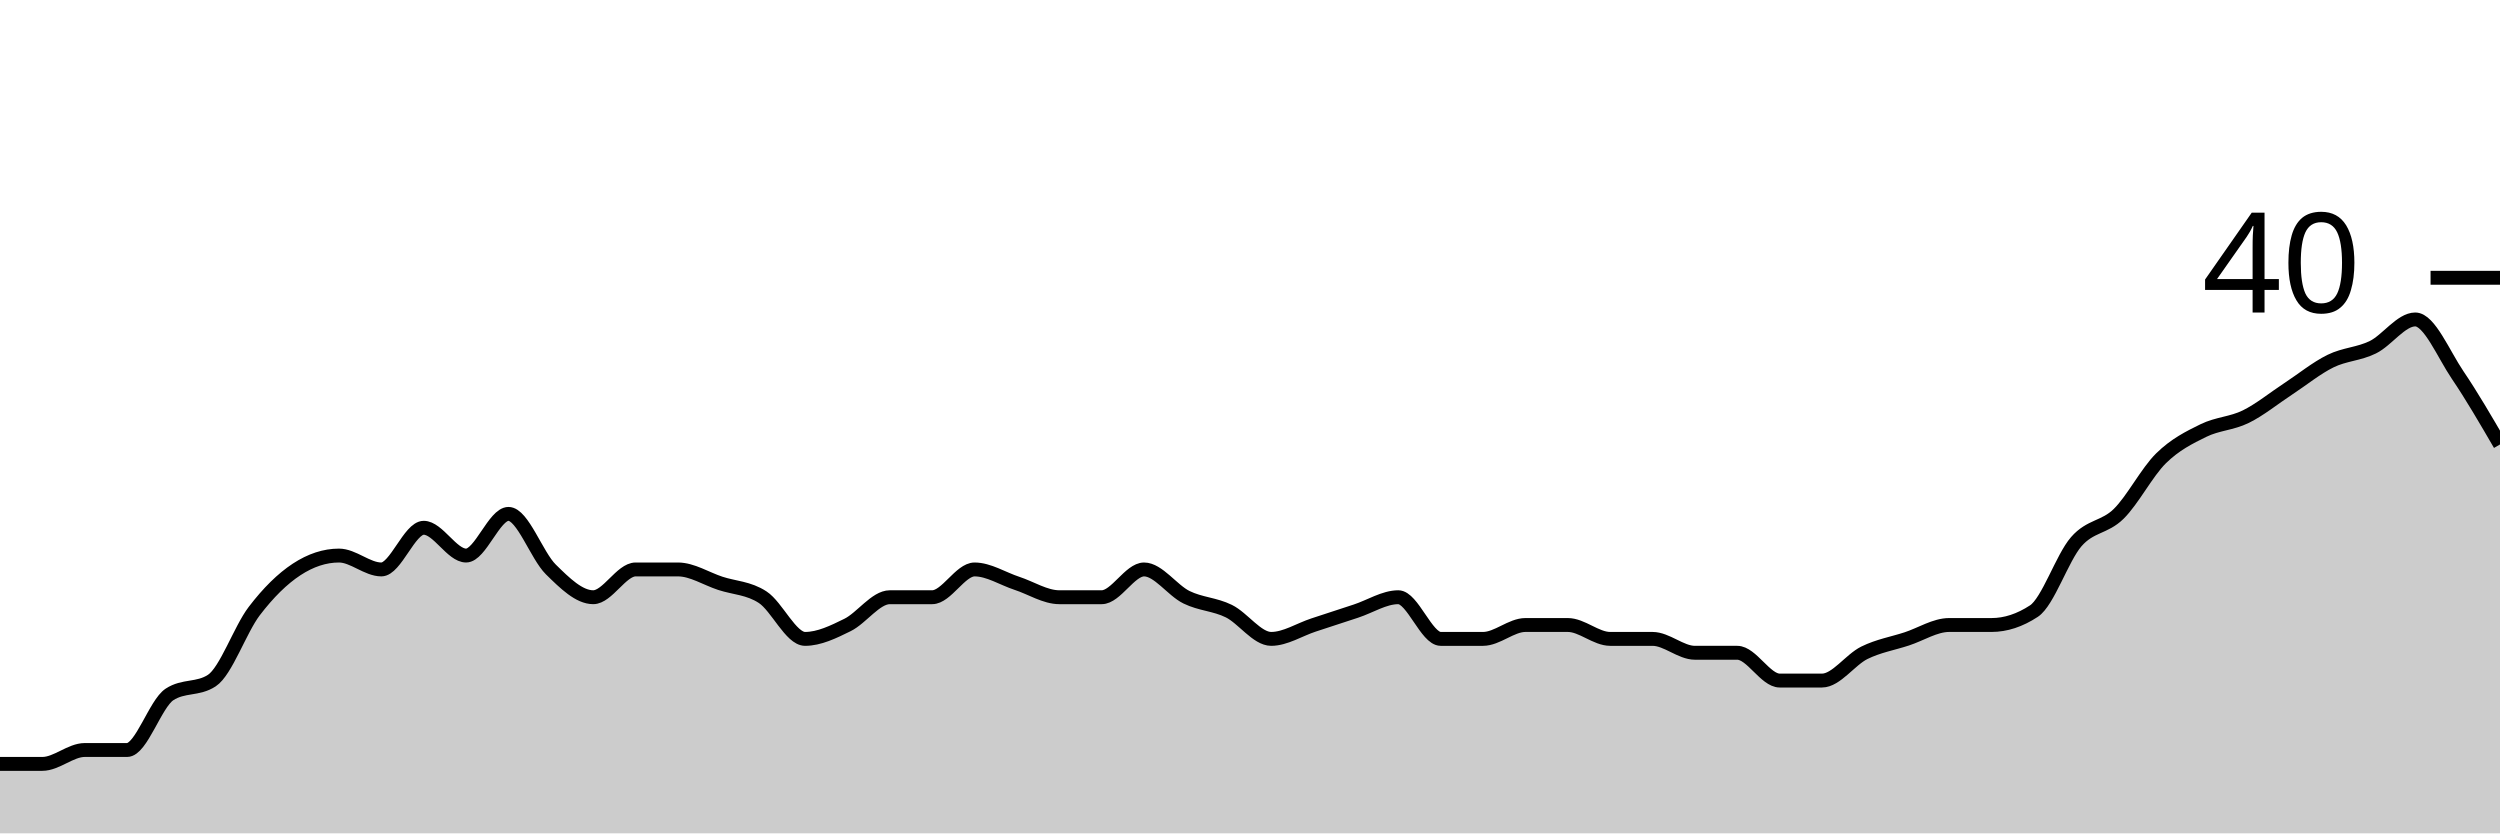
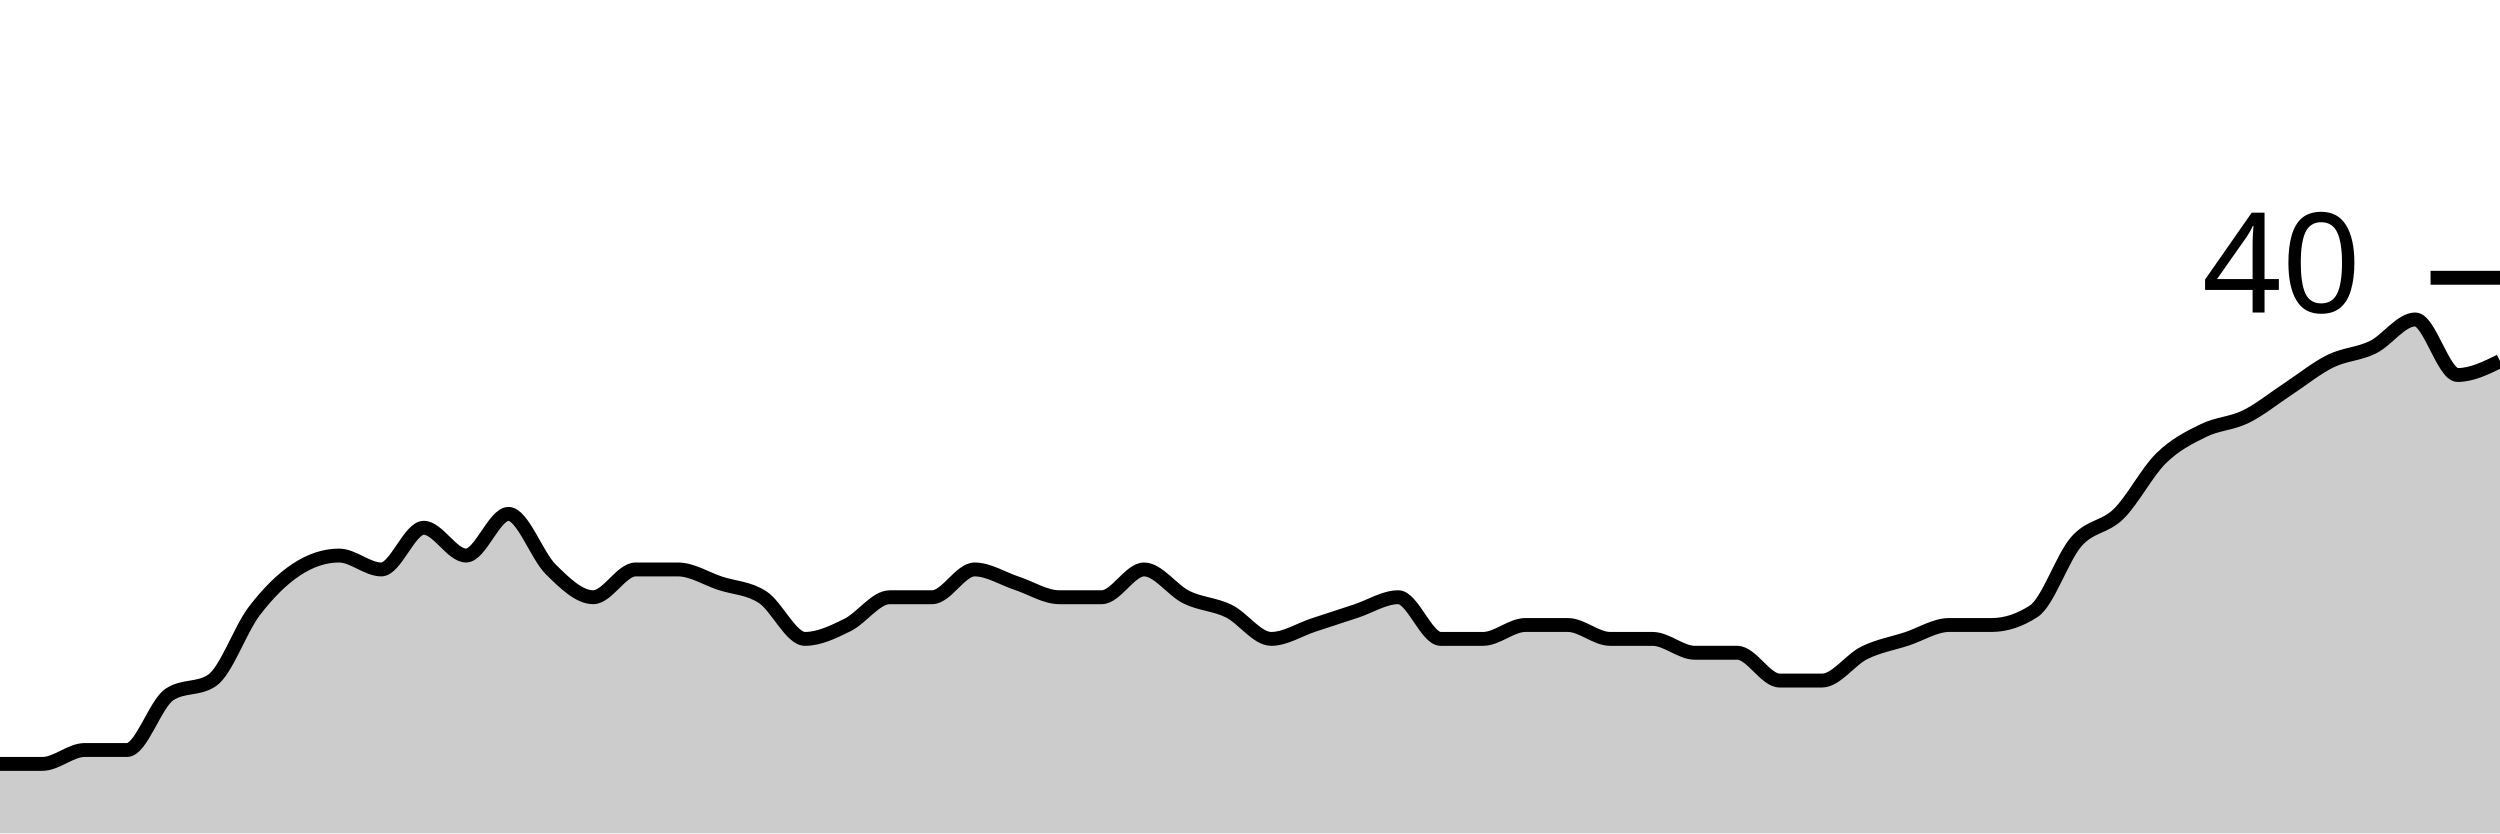
<svg xmlns="http://www.w3.org/2000/svg" viewBox="0 0 180 60">
  <g transform="translate(0,20)">
-     <path class="area" fill="rgba(0, 0, 0, 0.2)" d="M0,35C1.017,35,2.034,35,3.051,35C4.068,35,5.085,34,6.102,34C7.119,34,8.136,34,9.153,34C10.169,34,11.186,30.667,12.203,30C13.22,29.333,14.237,29.667,15.254,29C16.271,28.333,17.288,25.333,18.305,24C19.322,22.667,20.339,21.667,21.356,21C22.373,20.333,23.39,20,24.407,20C25.424,20,26.441,21,27.458,21C28.475,21,29.492,18,30.508,18C31.525,18,32.542,20,33.559,20C34.576,20,35.593,17,36.61,17C37.627,17,38.644,20,39.661,21C40.678,22,41.695,23,42.712,23C43.729,23,44.746,21,45.763,21C46.78,21,47.797,21,48.814,21C49.831,21,50.847,21.667,51.864,22C52.881,22.333,53.898,22.333,54.915,23C55.932,23.667,56.949,26,57.966,26C58.983,26,60,25.5,61.017,25C62.034,24.5,63.051,23,64.068,23C65.085,23,66.102,23,67.119,23C68.136,23,69.153,21,70.169,21C71.186,21,72.203,21.667,73.22,22C74.237,22.333,75.254,23,76.271,23C77.288,23,78.305,23,79.322,23C80.339,23,81.356,21,82.373,21C83.39,21,84.407,22.5,85.424,23C86.441,23.5,87.458,23.5,88.475,24C89.492,24.5,90.508,26,91.525,26C92.542,26,93.559,25.333,94.576,25C95.593,24.667,96.61,24.333,97.627,24C98.644,23.667,99.661,23,100.678,23C101.695,23,102.712,26,103.729,26C104.746,26,105.763,26,106.78,26C107.797,26,108.814,25,109.831,25C110.847,25,111.864,25,112.881,25C113.898,25,114.915,26,115.932,26C116.949,26,117.966,26,118.983,26C120,26,121.017,27,122.034,27C123.051,27,124.068,27,125.085,27C126.102,27,127.119,29,128.136,29C129.153,29,130.169,29,131.186,29C132.203,29,133.22,27.5,134.237,27C135.254,26.5,136.271,26.333,137.288,26C138.305,25.667,139.322,25,140.339,25C141.356,25,142.373,25,143.39,25C144.407,25,145.424,24.667,146.441,24C147.458,23.333,148.475,20.167,149.492,19C150.508,17.833,151.525,18,152.542,17C153.559,16,154.576,14,155.593,13C156.61,12,157.627,11.5,158.644,11C159.661,10.5,160.678,10.5,161.695,10C162.712,9.5,163.729,8.667,164.746,8C165.763,7.333,166.78,6.5,167.797,6C168.814,5.5,169.831,5.5,170.847,5C171.864,4.5,172.881,3,173.898,3C174.915,3,175.932,5.5,176.949,7C177.966,8.5,178.983,10.25,180,12L180,40C178.983,40,177.966,40,176.949,40C175.932,40,174.915,40,173.898,40C172.881,40,171.864,40,170.847,40C169.831,40,168.814,40,167.797,40C166.78,40,165.763,40,164.746,40C163.729,40,162.712,40,161.695,40C160.678,40,159.661,40,158.644,40C157.627,40,156.61,40,155.593,40C154.576,40,153.559,40,152.542,40C151.525,40,150.508,40,149.492,40C148.475,40,147.458,40,146.441,40C145.424,40,144.407,40,143.39,40C142.373,40,141.356,40,140.339,40C139.322,40,138.305,40,137.288,40C136.271,40,135.254,40,134.237,40C133.22,40,132.203,40,131.186,40C130.169,40,129.153,40,128.136,40C127.119,40,126.102,40,125.085,40C124.068,40,123.051,40,122.034,40C121.017,40,120,40,118.983,40C117.966,40,116.949,40,115.932,40C114.915,40,113.898,40,112.881,40C111.864,40,110.847,40,109.831,40C108.814,40,107.797,40,106.78,40C105.763,40,104.746,40,103.729,40C102.712,40,101.695,40,100.678,40C99.661,40,98.644,40,97.627,40C96.61,40,95.593,40,94.576,40C93.559,40,92.542,40,91.525,40C90.508,40,89.492,40,88.475,40C87.458,40,86.441,40,85.424,40C84.407,40,83.39,40,82.373,40C81.356,40,80.339,40,79.322,40C78.305,40,77.288,40,76.271,40C75.254,40,74.237,40,73.22,40C72.203,40,71.186,40,70.169,40C69.153,40,68.136,40,67.119,40C66.102,40,65.085,40,64.068,40C63.051,40,62.034,40,61.017,40C60,40,58.983,40,57.966,40C56.949,40,55.932,40,54.915,40C53.898,40,52.881,40,51.864,40C50.847,40,49.831,40,48.814,40C47.797,40,46.78,40,45.763,40C44.746,40,43.729,40,42.712,40C41.695,40,40.678,40,39.661,40C38.644,40,37.627,40,36.61,40C35.593,40,34.576,40,33.559,40C32.542,40,31.525,40,30.508,40C29.492,40,28.475,40,27.458,40C26.441,40,25.424,40,24.407,40C23.39,40,22.373,40,21.356,40C20.339,40,19.322,40,18.305,40C17.288,40,16.271,40,15.254,40C14.237,40,13.22,40,12.203,40C11.186,40,10.169,40,9.153,40C8.136,40,7.119,40,6.102,40C5.085,40,4.068,40,3.051,40C2.034,40,1.017,40,0,40Z" />
-     <path class="line" stroke="black" fill="none" d="M0,35C1.017,35,2.034,35,3.051,35C4.068,35,5.085,34,6.102,34C7.119,34,8.136,34,9.153,34C10.169,34,11.186,30.667,12.203,30C13.22,29.333,14.237,29.667,15.254,29C16.271,28.333,17.288,25.333,18.305,24C19.322,22.667,20.339,21.667,21.356,21C22.373,20.333,23.39,20,24.407,20C25.424,20,26.441,21,27.458,21C28.475,21,29.492,18,30.508,18C31.525,18,32.542,20,33.559,20C34.576,20,35.593,17,36.61,17C37.627,17,38.644,20,39.661,21C40.678,22,41.695,23,42.712,23C43.729,23,44.746,21,45.763,21C46.78,21,47.797,21,48.814,21C49.831,21,50.847,21.667,51.864,22C52.881,22.333,53.898,22.333,54.915,23C55.932,23.667,56.949,26,57.966,26C58.983,26,60,25.5,61.017,25C62.034,24.5,63.051,23,64.068,23C65.085,23,66.102,23,67.119,23C68.136,23,69.153,21,70.169,21C71.186,21,72.203,21.667,73.22,22C74.237,22.333,75.254,23,76.271,23C77.288,23,78.305,23,79.322,23C80.339,23,81.356,21,82.373,21C83.39,21,84.407,22.5,85.424,23C86.441,23.5,87.458,23.5,88.475,24C89.492,24.5,90.508,26,91.525,26C92.542,26,93.559,25.333,94.576,25C95.593,24.667,96.61,24.333,97.627,24C98.644,23.667,99.661,23,100.678,23C101.695,23,102.712,26,103.729,26C104.746,26,105.763,26,106.78,26C107.797,26,108.814,25,109.831,25C110.847,25,111.864,25,112.881,25C113.898,25,114.915,26,115.932,26C116.949,26,117.966,26,118.983,26C120,26,121.017,27,122.034,27C123.051,27,124.068,27,125.085,27C126.102,27,127.119,29,128.136,29C129.153,29,130.169,29,131.186,29C132.203,29,133.22,27.5,134.237,27C135.254,26.5,136.271,26.333,137.288,26C138.305,25.667,139.322,25,140.339,25C141.356,25,142.373,25,143.39,25C144.407,25,145.424,24.667,146.441,24C147.458,23.333,148.475,20.167,149.492,19C150.508,17.833,151.525,18,152.542,17C153.559,16,154.576,14,155.593,13C156.61,12,157.627,11.5,158.644,11C159.661,10.5,160.678,10.5,161.695,10C162.712,9.5,163.729,8.667,164.746,8C165.763,7.333,166.78,6.5,167.797,6C168.814,5.5,169.831,5.5,170.847,5C171.864,4.5,172.881,3,173.898,3C174.915,3,175.932,5.5,176.949,7C177.966,8.5,178.983,10.25,180,12" />
+     <path class="area" fill="rgba(0, 0, 0, 0.2)" d="M0,35C1.017,35,2.034,35,3.051,35C4.068,35,5.085,34,6.102,34C7.119,34,8.136,34,9.153,34C10.169,34,11.186,30.667,12.203,30C13.22,29.333,14.237,29.667,15.254,29C16.271,28.333,17.288,25.333,18.305,24C19.322,22.667,20.339,21.667,21.356,21C22.373,20.333,23.39,20,24.407,20C25.424,20,26.441,21,27.458,21C28.475,21,29.492,18,30.508,18C31.525,18,32.542,20,33.559,20C34.576,20,35.593,17,36.61,17C37.627,17,38.644,20,39.661,21C40.678,22,41.695,23,42.712,23C43.729,23,44.746,21,45.763,21C46.78,21,47.797,21,48.814,21C49.831,21,50.847,21.667,51.864,22C52.881,22.333,53.898,22.333,54.915,23C55.932,23.667,56.949,26,57.966,26C58.983,26,60,25.5,61.017,25C62.034,24.5,63.051,23,64.068,23C65.085,23,66.102,23,67.119,23C68.136,23,69.153,21,70.169,21C71.186,21,72.203,21.667,73.22,22C74.237,22.333,75.254,23,76.271,23C77.288,23,78.305,23,79.322,23C80.339,23,81.356,21,82.373,21C83.39,21,84.407,22.5,85.424,23C86.441,23.5,87.458,23.5,88.475,24C89.492,24.5,90.508,26,91.525,26C92.542,26,93.559,25.333,94.576,25C95.593,24.667,96.61,24.333,97.627,24C98.644,23.667,99.661,23,100.678,23C101.695,23,102.712,26,103.729,26C104.746,26,105.763,26,106.78,26C107.797,26,108.814,25,109.831,25C110.847,25,111.864,25,112.881,25C113.898,25,114.915,26,115.932,26C116.949,26,117.966,26,118.983,26C120,26,121.017,27,122.034,27C123.051,27,124.068,27,125.085,27C126.102,27,127.119,29,128.136,29C129.153,29,130.169,29,131.186,29C132.203,29,133.22,27.5,134.237,27C135.254,26.5,136.271,26.333,137.288,26C138.305,25.667,139.322,25,140.339,25C141.356,25,142.373,25,143.39,25C144.407,25,145.424,24.667,146.441,24C147.458,23.333,148.475,20.167,149.492,19C150.508,17.833,151.525,18,152.542,17C153.559,16,154.576,14,155.593,13C156.61,12,157.627,11.5,158.644,11C159.661,10.5,160.678,10.5,161.695,10C162.712,9.5,163.729,8.667,164.746,8C165.763,7.333,166.78,6.5,167.797,6C168.814,5.5,169.831,5.5,170.847,5C171.864,4.5,172.881,3,173.898,3C174.915,3,175.932,7,176.949,7C177.966,7,178.983,6.5,180,6L180,40C178.983,40,177.966,40,176.949,40C175.932,40,174.915,40,173.898,40C172.881,40,171.864,40,170.847,40C169.831,40,168.814,40,167.797,40C166.78,40,165.763,40,164.746,40C163.729,40,162.712,40,161.695,40C160.678,40,159.661,40,158.644,40C157.627,40,156.61,40,155.593,40C154.576,40,153.559,40,152.542,40C151.525,40,150.508,40,149.492,40C148.475,40,147.458,40,146.441,40C145.424,40,144.407,40,143.39,40C142.373,40,141.356,40,140.339,40C139.322,40,138.305,40,137.288,40C136.271,40,135.254,40,134.237,40C133.22,40,132.203,40,131.186,40C130.169,40,129.153,40,128.136,40C127.119,40,126.102,40,125.085,40C124.068,40,123.051,40,122.034,40C121.017,40,120,40,118.983,40C117.966,40,116.949,40,115.932,40C114.915,40,113.898,40,112.881,40C111.864,40,110.847,40,109.831,40C108.814,40,107.797,40,106.78,40C105.763,40,104.746,40,103.729,40C102.712,40,101.695,40,100.678,40C99.661,40,98.644,40,97.627,40C96.61,40,95.593,40,94.576,40C93.559,40,92.542,40,91.525,40C90.508,40,89.492,40,88.475,40C87.458,40,86.441,40,85.424,40C84.407,40,83.39,40,82.373,40C81.356,40,80.339,40,79.322,40C78.305,40,77.288,40,76.271,40C75.254,40,74.237,40,73.22,40C72.203,40,71.186,40,70.169,40C69.153,40,68.136,40,67.119,40C66.102,40,65.085,40,64.068,40C63.051,40,62.034,40,61.017,40C60,40,58.983,40,57.966,40C56.949,40,55.932,40,54.915,40C53.898,40,52.881,40,51.864,40C50.847,40,49.831,40,48.814,40C47.797,40,46.78,40,45.763,40C44.746,40,43.729,40,42.712,40C41.695,40,40.678,40,39.661,40C38.644,40,37.627,40,36.61,40C35.593,40,34.576,40,33.559,40C32.542,40,31.525,40,30.508,40C29.492,40,28.475,40,27.458,40C26.441,40,25.424,40,24.407,40C23.39,40,22.373,40,21.356,40C20.339,40,19.322,40,18.305,40C17.288,40,16.271,40,15.254,40C14.237,40,13.22,40,12.203,40C11.186,40,10.169,40,9.153,40C8.136,40,7.119,40,6.102,40C5.085,40,4.068,40,3.051,40C2.034,40,1.017,40,0,40Z" />
+     <path class="line" stroke="black" fill="none" d="M0,35C1.017,35,2.034,35,3.051,35C4.068,35,5.085,34,6.102,34C7.119,34,8.136,34,9.153,34C10.169,34,11.186,30.667,12.203,30C13.22,29.333,14.237,29.667,15.254,29C16.271,28.333,17.288,25.333,18.305,24C19.322,22.667,20.339,21.667,21.356,21C22.373,20.333,23.39,20,24.407,20C25.424,20,26.441,21,27.458,21C28.475,21,29.492,18,30.508,18C31.525,18,32.542,20,33.559,20C34.576,20,35.593,17,36.61,17C37.627,17,38.644,20,39.661,21C40.678,22,41.695,23,42.712,23C43.729,23,44.746,21,45.763,21C46.78,21,47.797,21,48.814,21C49.831,21,50.847,21.667,51.864,22C52.881,22.333,53.898,22.333,54.915,23C55.932,23.667,56.949,26,57.966,26C58.983,26,60,25.5,61.017,25C62.034,24.5,63.051,23,64.068,23C65.085,23,66.102,23,67.119,23C68.136,23,69.153,21,70.169,21C71.186,21,72.203,21.667,73.22,22C74.237,22.333,75.254,23,76.271,23C77.288,23,78.305,23,79.322,23C80.339,23,81.356,21,82.373,21C83.39,21,84.407,22.5,85.424,23C86.441,23.5,87.458,23.5,88.475,24C89.492,24.5,90.508,26,91.525,26C92.542,26,93.559,25.333,94.576,25C95.593,24.667,96.61,24.333,97.627,24C98.644,23.667,99.661,23,100.678,23C101.695,23,102.712,26,103.729,26C104.746,26,105.763,26,106.78,26C107.797,26,108.814,25,109.831,25C110.847,25,111.864,25,112.881,25C113.898,25,114.915,26,115.932,26C116.949,26,117.966,26,118.983,26C120,26,121.017,27,122.034,27C123.051,27,124.068,27,125.085,27C126.102,27,127.119,29,128.136,29C129.153,29,130.169,29,131.186,29C132.203,29,133.22,27.5,134.237,27C135.254,26.5,136.271,26.333,137.288,26C138.305,25.667,139.322,25,140.339,25C141.356,25,142.373,25,143.39,25C144.407,25,145.424,24.667,146.441,24C147.458,23.333,148.475,20.167,149.492,19C150.508,17.833,151.525,18,152.542,17C153.559,16,154.576,14,155.593,13C156.61,12,157.627,11.5,158.644,11C159.661,10.5,160.678,10.5,161.695,10C162.712,9.5,163.729,8.667,164.746,8C165.763,7.333,166.78,6.5,167.797,6C168.814,5.5,169.831,5.5,170.847,5C171.864,4.5,172.881,3,173.898,3C174.915,3,175.932,7,176.949,7C177.966,7,178.983,6.5,180,6" />
    <path class="axis-ceiling" stroke-width="1" stroke="black" fill="none" d="M175,0L180,0" />
    <text class="axis-ceiling-label" font-family="sans-serif" text-anchor="end" font-size="10px" x="170" y="2.5">40</text>
  </g>
</svg>
